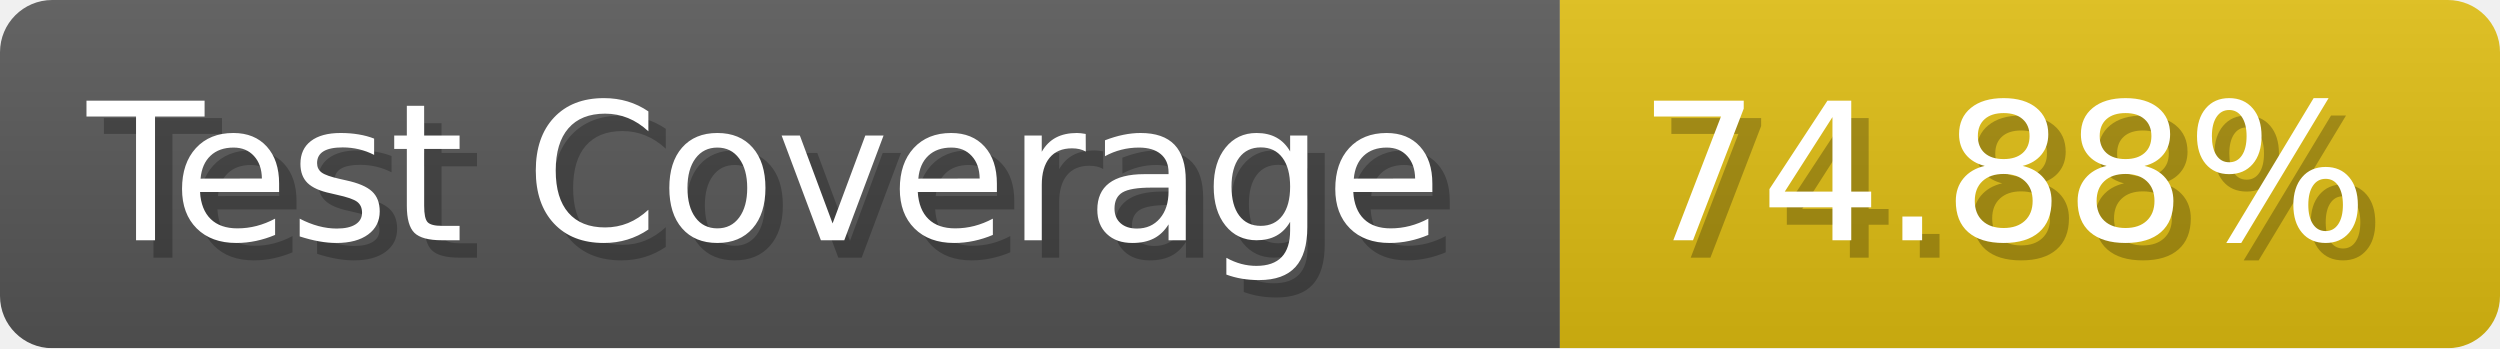
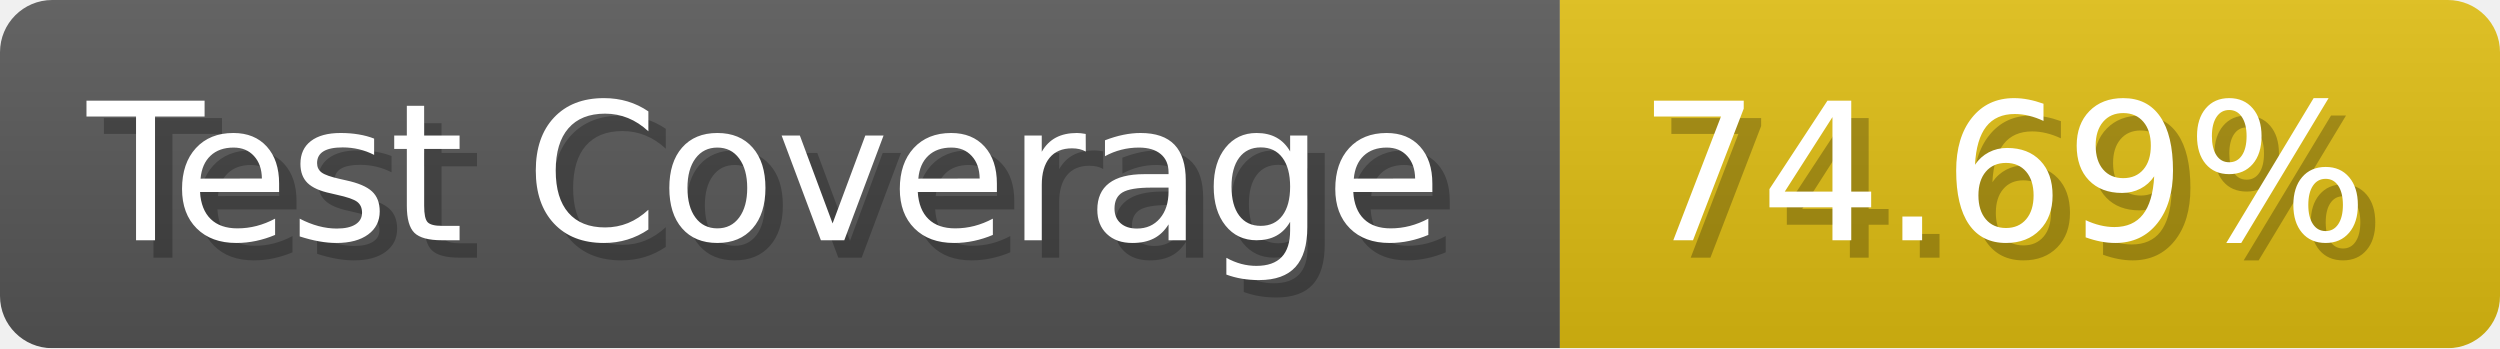
- <svg xmlns="http://www.w3.org/2000/svg" width="143.6" height="20" viewBox="0 0 1436 200" role="img" aria-label="Test Coverage: 74.88%">
+ <svg xmlns="http://www.w3.org/2000/svg" width="143.6" height="20" viewBox="0 0 1436 200" role="img" aria-label="Test Coverage: 74.69%">
  <linearGradient id="a" x2="0" y2="100%">
    <stop offset="0" stop-opacity=".1" stop-color="#EEE" />
    <stop offset="1" stop-opacity=".1" />
  </linearGradient>
  <mask id="m">
    <rect width="1436" height="200" rx="30" fill="#FFF" />
  </mask>
  <g mask="url(#m)">
    <rect width="896" height="200" fill="#555" />
    <rect width="540" height="200" fill="#DB1" x="896" />
    <rect width="1436" height="200" fill="url(#a)" />
  </g>
  <g aria-hidden="true" fill="#fff" text-anchor="start" font-family="Verdana,DejaVu Sans,sans-serif" font-size="110">
    <text x="60" y="148" textLength="796" fill="#000" opacity="0.25">Test Coverage</text>
    <text x="50" y="138" textLength="796">Test Coverage</text>
-     <text x="951" y="148" textLength="440" fill="#000" opacity="0.25">74.88%</text>
-     <text x="941" y="138" textLength="440">74.88%</text>
+     <text x="951" y="148" textLength="440" fill="#000" opacity="0.25">74.69%</text>
+     <text x="941" y="138" textLength="440">74.69%</text>
  </g>
</svg>
